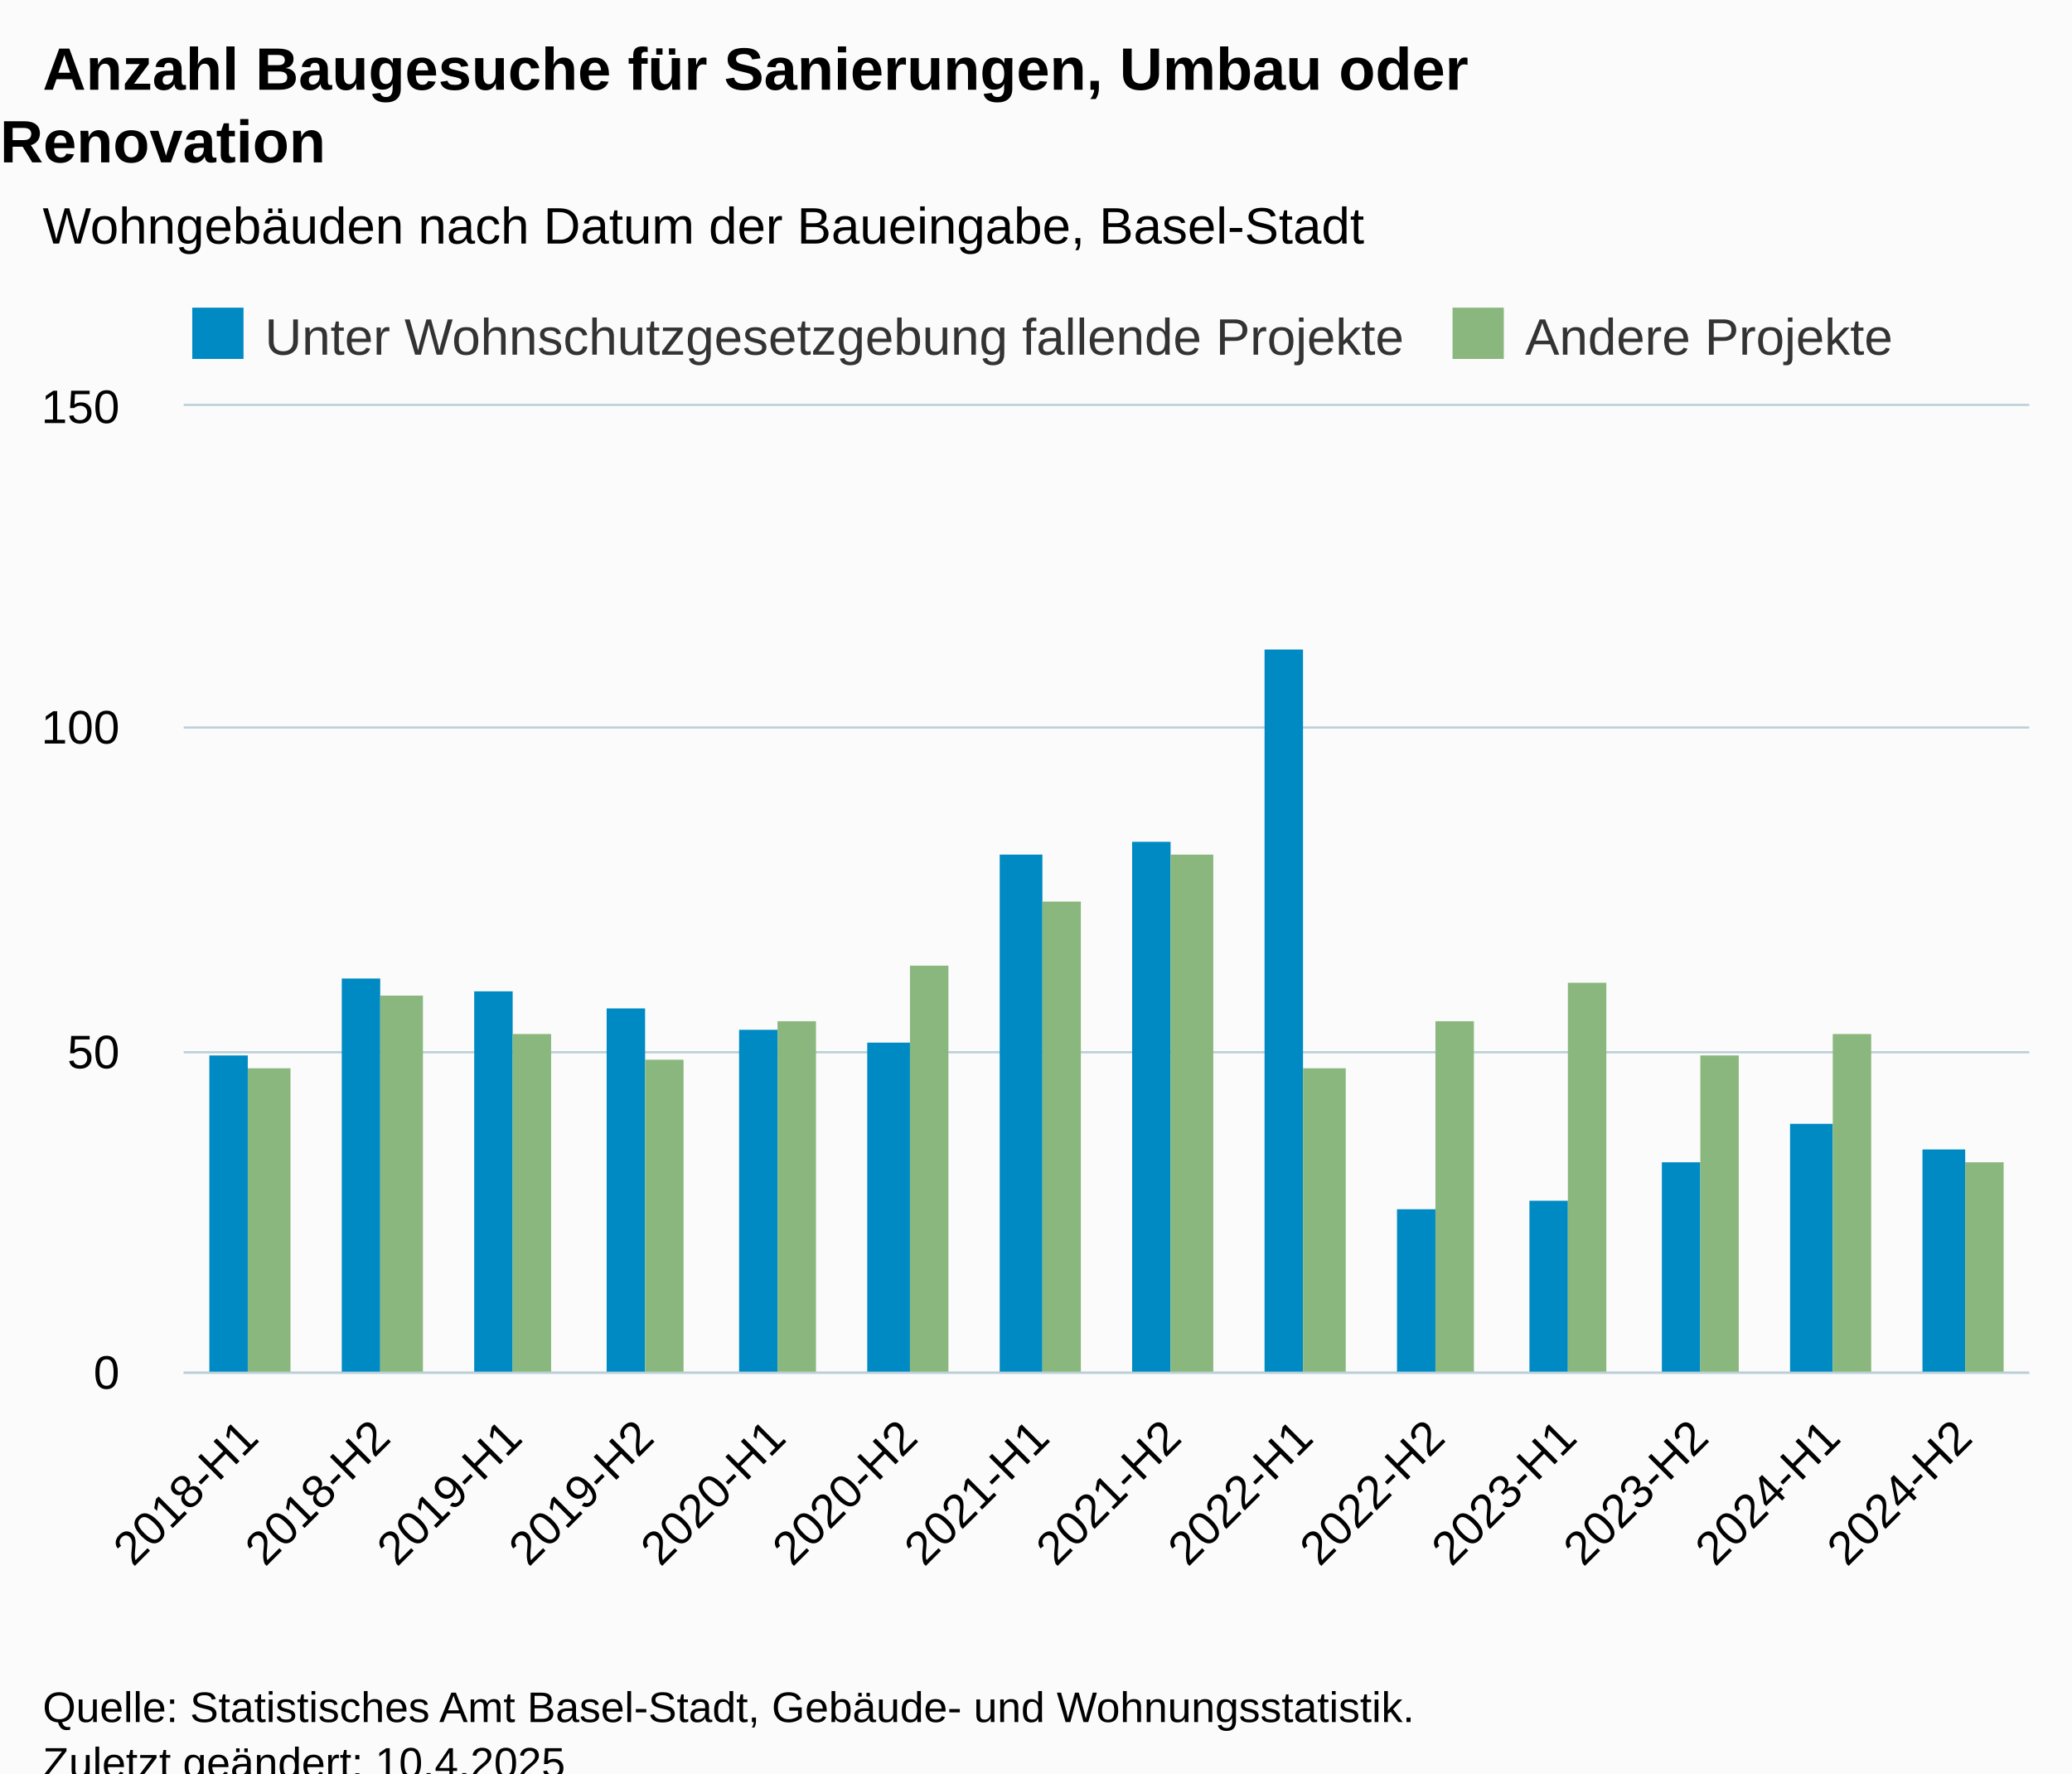
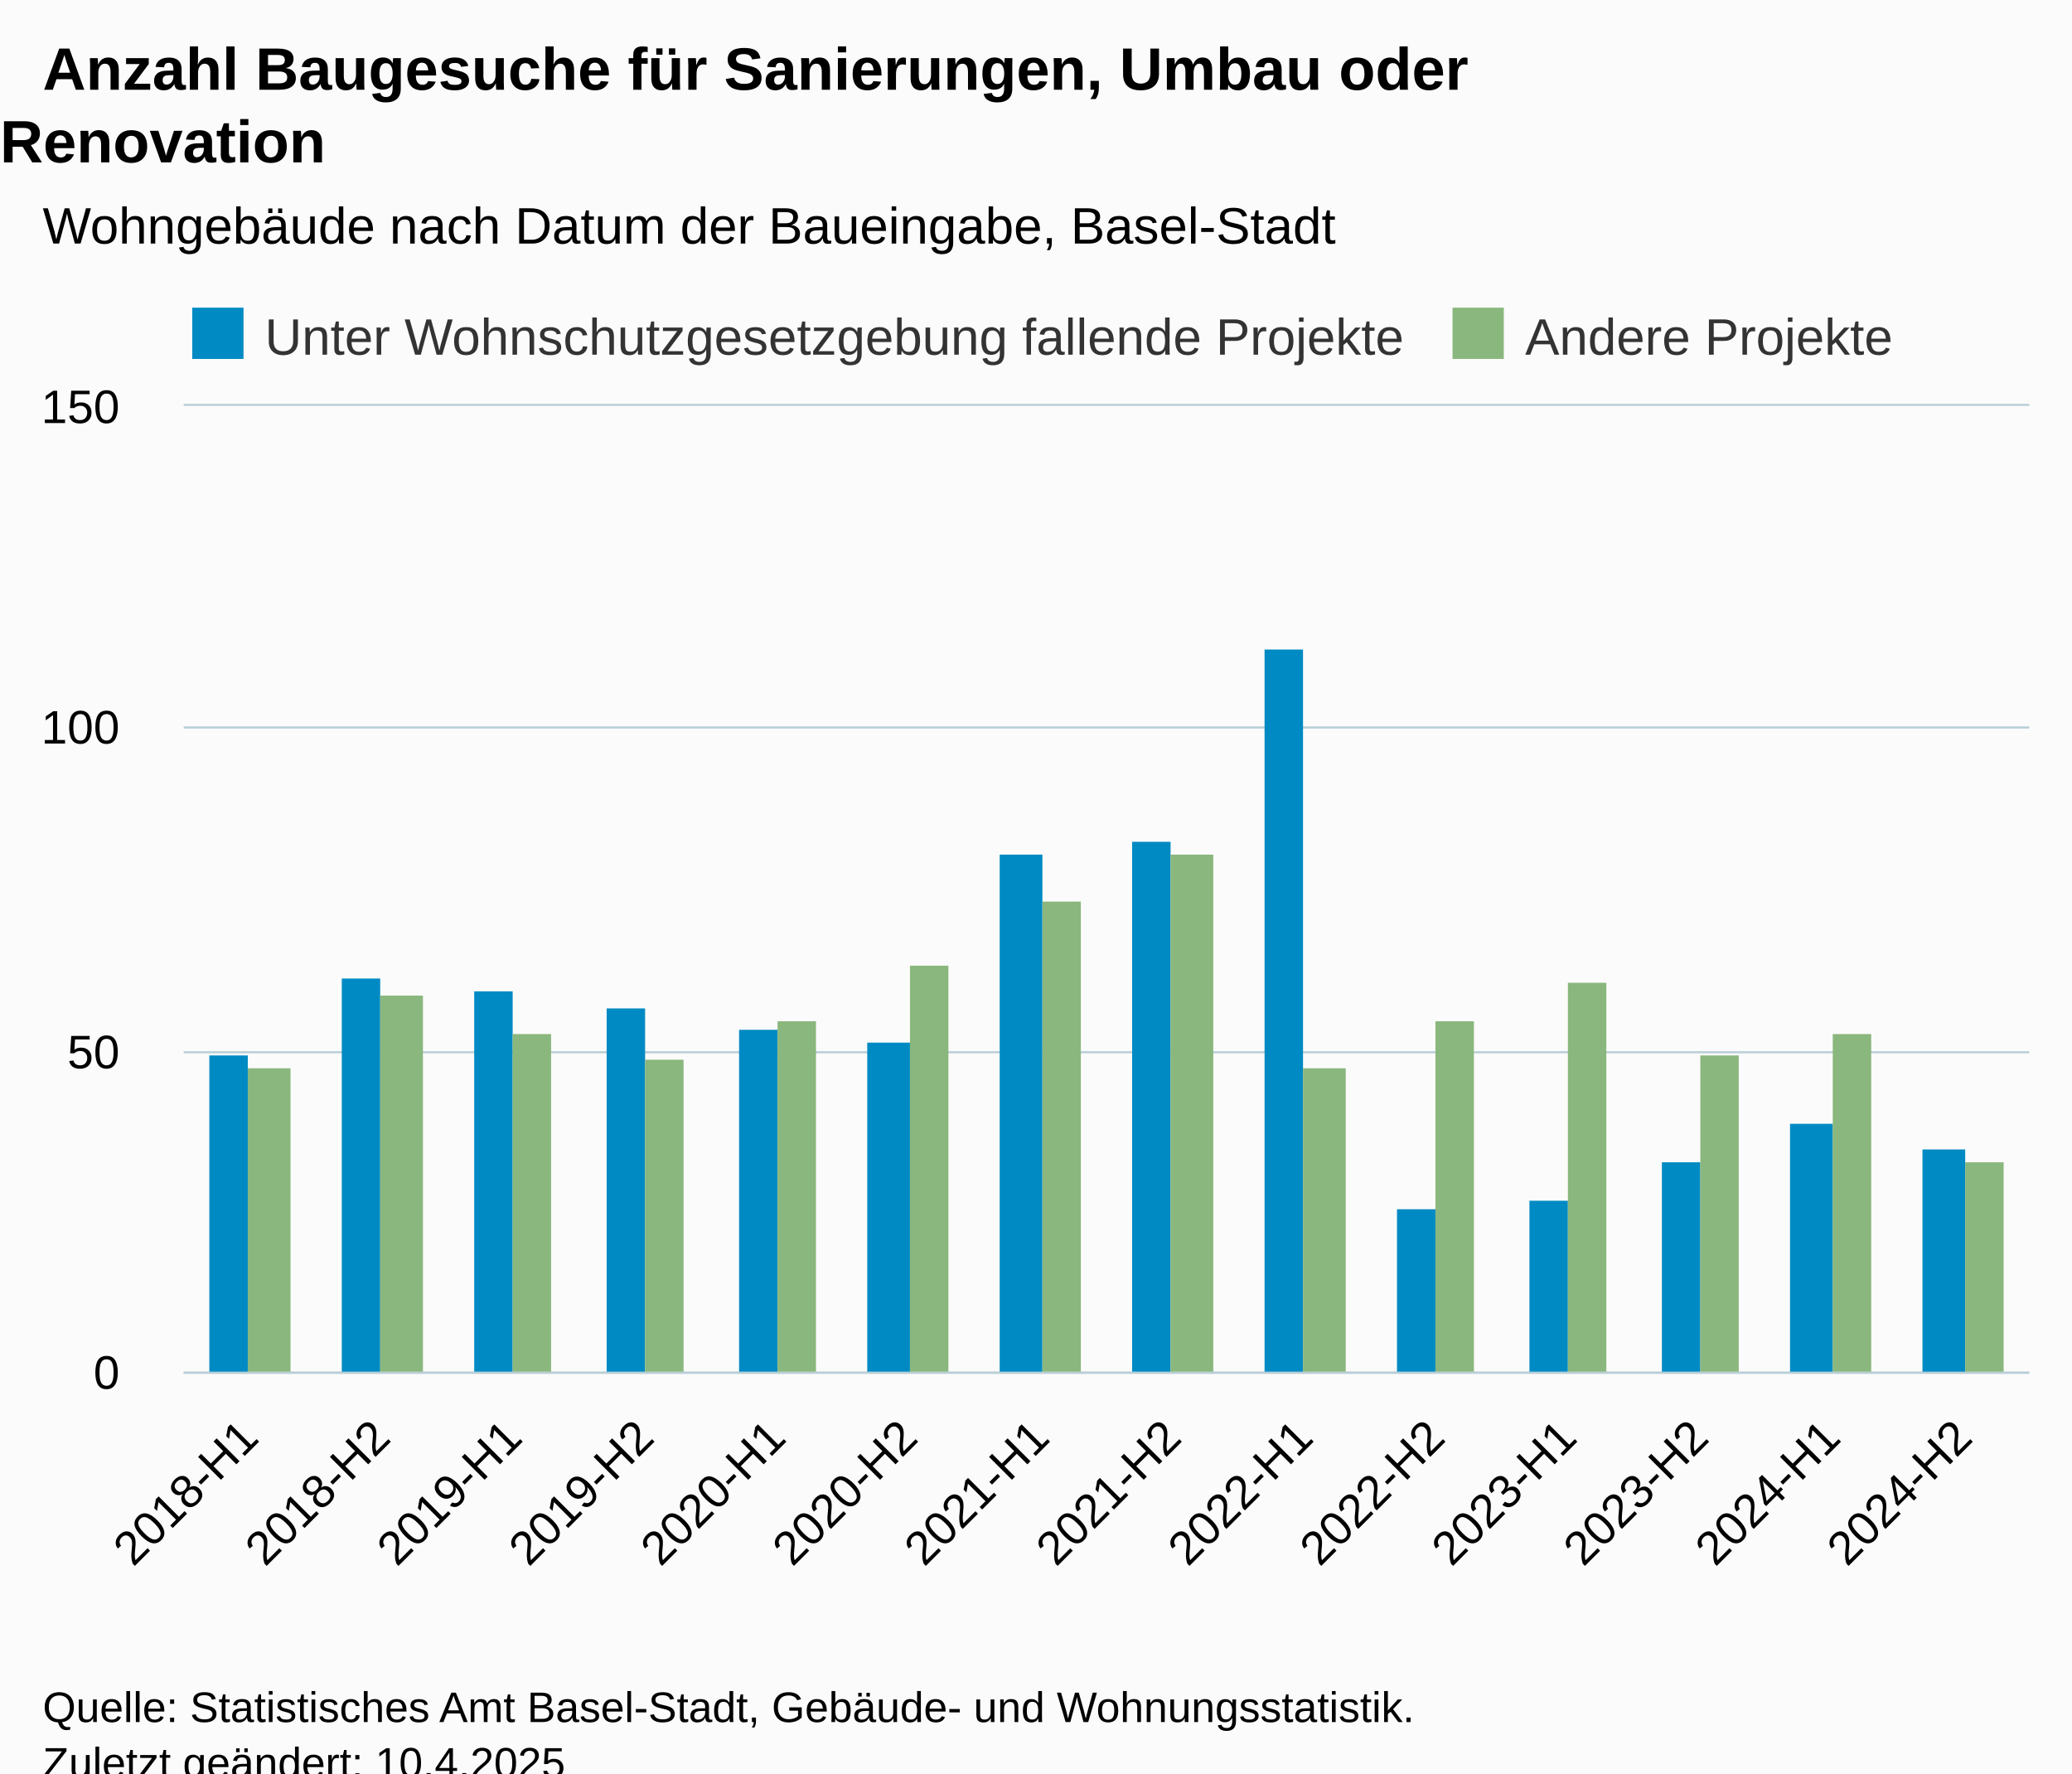
<svg xmlns="http://www.w3.org/2000/svg" version="1.1" class="highcharts-root" style="font-family:Arial;font-size:12px;" viewBox="0 0 485 415">
  <defs>
-     <clipPath id="highcharts-cjwhcg9-35-">
+     <clipPath id="highcharts-zhv38qz-35-">
      <rect x="0" y="0" width="432" height="226" fill="none" />
    </clipPath>
-     <clipPath id="highcharts-cjwhcg9-50-">
+     <clipPath id="highcharts-zhv38qz-50-">
      <rect x="0" y="0" width="432" height="226" fill="none" />
    </clipPath>
-     <clipPath id="highcharts-cjwhcg9-65-">
+     <clipPath id="highcharts-zhv38qz-65-">
      <rect x="43" y="95" width="432" height="226" fill="none" />
    </clipPath>
  </defs>
  <rect fill="#fbfbfb" class="highcharts-background" x="0" y="0" width="485" height="428" rx="0" ry="0" />
  <rect fill="none" class="highcharts-plot-background" x="43" y="95" width="432" height="226" />
  <g class="highcharts-pane-group" data-z-index="0" />
  <g class="highcharts-grid highcharts-xaxis-grid" data-z-index="1">
    <path fill="none" data-z-index="1" class="highcharts-grid-line" d="M 73.5 95 L 73.5 321" opacity="1" />
    <path fill="none" data-z-index="1" class="highcharts-grid-line" d="M 104.5 95 L 104.5 321" opacity="1" />
    <path fill="none" data-z-index="1" class="highcharts-grid-line" d="M 135.5 95 L 135.5 321" opacity="1" />
    <path fill="none" data-z-index="1" class="highcharts-grid-line" d="M 165.5 95 L 165.5 321" opacity="1" />
    <path fill="none" data-z-index="1" class="highcharts-grid-line" d="M 196.5 95 L 196.5 321" opacity="1" />
    <path fill="none" data-z-index="1" class="highcharts-grid-line" d="M 227.5 95 L 227.5 321" opacity="1" />
    <path fill="none" data-z-index="1" class="highcharts-grid-line" d="M 258.5 95 L 258.5 321" opacity="1" />
    <path fill="none" data-z-index="1" class="highcharts-grid-line" d="M 289.5 95 L 289.5 321" opacity="1" />
    <path fill="none" data-z-index="1" class="highcharts-grid-line" d="M 320.5 95 L 320.5 321" opacity="1" />
    <path fill="none" data-z-index="1" class="highcharts-grid-line" d="M 351.5 95 L 351.5 321" opacity="1" />
    <path fill="none" data-z-index="1" class="highcharts-grid-line" d="M 381.5 95 L 381.5 321" opacity="1" />
    <path fill="none" data-z-index="1" class="highcharts-grid-line" d="M 412.5 95 L 412.5 321" opacity="1" />
    <path fill="none" data-z-index="1" class="highcharts-grid-line" d="M 443.5 95 L 443.5 321" opacity="1" />
    <path fill="none" data-z-index="1" class="highcharts-grid-line" d="M 474.5 95 L 474.5 321" opacity="1" />
    <path fill="none" data-z-index="1" class="highcharts-grid-line" d="M 42.5 95 L 42.5 321" opacity="1" />
  </g>
  <g class="highcharts-grid highcharts-yaxis-grid" data-z-index="1">
    <path fill="none" stroke="#B9CFD7" stroke-width="0.5" data-z-index="1" class="highcharts-grid-line" d="M 43 321.25 L 475 321.25" opacity="1" />
    <path fill="none" stroke="#B9CFD7" stroke-width="0.5" data-z-index="1" class="highcharts-grid-line" d="M 43 246.25 L 475 246.25" opacity="1" />
    <path fill="none" stroke="#B9CFD7" stroke-width="0.5" data-z-index="1" class="highcharts-grid-line" d="M 43 170.25 L 475 170.25" opacity="1" />
    <path fill="none" stroke="#B9CFD7" stroke-width="0.5" data-z-index="1" class="highcharts-grid-line" d="M 43 94.75 L 475 94.75" opacity="1" />
  </g>
  <rect fill="none" class="highcharts-plot-border" data-z-index="1" x="43" y="95" width="432" height="226" />
  <g class="highcharts-axis highcharts-xaxis" data-z-index="2">
    <path fill="none" class="highcharts-axis-line" stroke="#B9CFD7" stroke-width="0.5" data-z-index="7" d="M 43 321.25 L 475 321.25" />
  </g>
  <g class="highcharts-axis highcharts-yaxis" data-z-index="2">
    <path fill="none" class="highcharts-axis-line" data-z-index="7" d="M 43 95 L 43 321" />
  </g>
  <g class="highcharts-series-group" data-z-index="3">
-     <g class="highcharts-series highcharts-series-0 highcharts-column-series" data-z-index="0.1" opacity="1" transform="translate(43,95) scale(1 1)" clip-path="url(#highcharts-cjwhcg9-50-)">
+     <g class="highcharts-series highcharts-series-0 highcharts-column-series" data-z-index="0.1" opacity="1" transform="translate(43,95) scale(1 1)" clip-path="url(#highcharts-zhv38qz-50-)">
      <rect x="6" y="152" width="9" height="75" fill="#008AC3" opacity="1" class="highcharts-point" />
      <rect x="37" y="134" width="9" height="93" fill="#008AC3" opacity="1" class="highcharts-point" />
      <rect x="68" y="137" width="9" height="90" fill="#008AC3" opacity="1" class="highcharts-point" />
      <rect x="99" y="141" width="9" height="86" fill="#008AC3" opacity="1" class="highcharts-point" />
      <rect x="130" y="146" width="9" height="81" fill="#008AC3" opacity="1" class="highcharts-point" />
      <rect x="160" y="149" width="10" height="78" fill="#008AC3" opacity="1" class="highcharts-point" />
      <rect x="191" y="105" width="10" height="122" fill="#008AC3" opacity="1" class="highcharts-point" />
      <rect x="222" y="102" width="9" height="125" fill="#008AC3" opacity="1" class="highcharts-point" />
      <rect x="253" y="57" width="9" height="170" fill="#008AC3" opacity="1" class="highcharts-point" />
      <rect x="284" y="188" width="9" height="39" fill="#008AC3" opacity="1" class="highcharts-point" />
      <rect x="315" y="186" width="9" height="41" fill="#008AC3" opacity="1" class="highcharts-point" />
      <rect x="346" y="177" width="9" height="50" fill="#008AC3" opacity="1" class="highcharts-point" />
      <rect x="376" y="168" width="10" height="59" fill="#008AC3" opacity="1" class="highcharts-point" />
      <rect x="407" y="174" width="10" height="53" fill="#008AC3" opacity="1" class="highcharts-point" />
    </g>
    <g class="highcharts-markers highcharts-series-0 highcharts-column-series" data-z-index="0.1" opacity="1" transform="translate(43,95) scale(1 1)" clip-path="none" />
-     <g class="highcharts-series highcharts-series-1 highcharts-column-series" data-z-index="0.1" opacity="1" transform="translate(43,95) scale(1 1)" clip-path="url(#highcharts-cjwhcg9-50-)">
+     <g class="highcharts-series highcharts-series-1 highcharts-column-series" data-z-index="0.1" opacity="1" transform="translate(43,95) scale(1 1)" clip-path="url(#highcharts-zhv38qz-50-)">
      <rect x="15" y="155" width="10" height="72" fill="#8AB77D" opacity="1" class="highcharts-point" />
      <rect x="46" y="138" width="10" height="89" fill="#8AB77D" opacity="1" class="highcharts-point" />
      <rect x="77" y="147" width="9" height="80" fill="#8AB77D" opacity="1" class="highcharts-point" />
      <rect x="108" y="153" width="9" height="74" fill="#8AB77D" opacity="1" class="highcharts-point" />
      <rect x="139" y="144" width="9" height="83" fill="#8AB77D" opacity="1" class="highcharts-point" />
      <rect x="170" y="131" width="9" height="96" fill="#8AB77D" opacity="1" class="highcharts-point" />
      <rect x="201" y="116" width="9" height="111" fill="#8AB77D" opacity="1" class="highcharts-point" />
      <rect x="231" y="105" width="10" height="122" fill="#8AB77D" opacity="1" class="highcharts-point" />
      <rect x="262" y="155" width="10" height="72" fill="#8AB77D" opacity="1" class="highcharts-point" />
      <rect x="293" y="144" width="9" height="83" fill="#8AB77D" opacity="1" class="highcharts-point" />
      <rect x="324" y="135" width="9" height="92" fill="#8AB77D" opacity="1" class="highcharts-point" />
      <rect x="355" y="152" width="9" height="75" fill="#8AB77D" opacity="1" class="highcharts-point" />
      <rect x="386" y="147" width="9" height="80" fill="#8AB77D" opacity="1" class="highcharts-point" />
      <rect x="417" y="177" width="9" height="50" fill="#8AB77D" opacity="1" class="highcharts-point" />
    </g>
    <g class="highcharts-markers highcharts-series-1 highcharts-column-series" data-z-index="0.1" opacity="1" transform="translate(43,95) scale(1 1)" clip-path="none" />
  </g>
  <text x="10" text-anchor="start" class="highcharts-title" data-z-index="4" style="color:#000000;font-size:14px;font-weight:bold;fill:#000000;" y="21">
    <tspan>Anzahl Baugesuche für Sanierungen, Umbau oder</tspan>
    <tspan dy="17" x="0">Renovation</tspan>
  </text>
  <text x="10" text-anchor="start" class="highcharts-subtitle" data-z-index="4" style="color:#000000;font-size:12px;font-weight:normal;fill:#000000;" y="57">
-     <tspan>Wohngebäuden nach Datum der Baueingabe, Basel-Stadt</tspan>
+     <tspan>Wohngebäude nach Datum der Baueingabe, Basel-Stadt</tspan>
  </text>
  <text x="10" text-anchor="start" class="highcharts-caption" data-z-index="4" style="color:#666666;fill:#666666;" y="380" />
  <g class="highcharts-legend" data-z-index="7" transform="translate(43,73)">
    <rect fill="none" class="highcharts-legend-box" rx="0" ry="0" x="0" y="0" width="401" height="10" visibility="visible" />
    <g data-z-index="1">
      <g>
        <g class="highcharts-legend-item highcharts-column-series highcharts-color-undefined highcharts-series-0" data-z-index="1" transform="translate(0,-5)">
          <text x="19" style="color:#333333;cursor:pointer;font-size:12px;font-weight:normal;fill:#333333;" text-anchor="start" data-z-index="2" y="15">
            <tspan>Unter Wohnschutzgesetzgebung fallende Projekte</tspan>
          </text>
          <rect x="2" y="4" width="12" height="12" fill="#008AC3" class="highcharts-point" data-z-index="3" />
        </g>
        <g class="highcharts-legend-item highcharts-column-series highcharts-color-undefined highcharts-series-1" data-z-index="1" transform="translate(295,-5)">
          <text x="19" y="15" style="color:#333333;cursor:pointer;font-size:12px;font-weight:normal;fill:#333333;" text-anchor="start" data-z-index="2">
            <tspan>Andere Projekte</tspan>
          </text>
          <rect x="2" y="4" width="12" height="12" fill="#8AB77D" class="highcharts-point" data-z-index="3" />
        </g>
      </g>
    </g>
  </g>
  <g class="highcharts-axis-labels highcharts-xaxis-labels" data-z-index="7">
    <text x="61.021" style="color:#000000;cursor:default;font-size:11px;fill:#000000;" text-anchor="end" transform="translate(0,0) rotate(-45 61.0213 337)" y="337" opacity="1">2018-H1</text>
    <text x="91.878" style="color:#000000;cursor:default;font-size:11px;fill:#000000;" text-anchor="end" transform="translate(0,0) rotate(-45 91.87844 337)" y="337" opacity="1">2018-H2</text>
    <text x="122.736" style="color:#000000;cursor:default;font-size:11px;fill:#000000;" text-anchor="end" transform="translate(0,0) rotate(-45 122.7356 337)" y="337" opacity="1">2019-H1</text>
    <text x="153.593" style="color:#000000;cursor:default;font-size:11px;fill:#000000;" text-anchor="end" transform="translate(0,0) rotate(-45 153.5927 337)" y="337" opacity="1">2019-H2</text>
    <text x="184.45" style="color:#000000;cursor:default;font-size:11px;fill:#000000;" text-anchor="end" transform="translate(0,0) rotate(-45 184.4499 337)" y="337" opacity="1">2020-H1</text>
    <text x="215.307" style="color:#000000;cursor:default;font-size:11px;fill:#000000;" text-anchor="end" transform="translate(0,0) rotate(-45 215.307 337)" y="337" opacity="1">2020-H2</text>
    <text x="246.164" style="color:#000000;cursor:default;font-size:11px;fill:#000000;" text-anchor="end" transform="translate(0,0) rotate(-45 246.1642 337)" y="337" opacity="1">2021-H1</text>
    <text x="277.021" style="color:#000000;cursor:default;font-size:11px;fill:#000000;" text-anchor="end" transform="translate(0,0) rotate(-45 277.0213 337)" y="337" opacity="1">2021-H2</text>
    <text x="307.878" style="color:#000000;cursor:default;font-size:11px;fill:#000000;" text-anchor="end" transform="translate(0,0) rotate(-45 307.8784 337)" y="337" opacity="1">2022-H1</text>
    <text x="338.736" style="color:#000000;cursor:default;font-size:11px;fill:#000000;" text-anchor="end" transform="translate(0,0) rotate(-45 338.7356 337)" y="337" opacity="1">2022-H2</text>
    <text x="369.593" style="color:#000000;cursor:default;font-size:11px;fill:#000000;" text-anchor="end" transform="translate(0,0) rotate(-45 369.5927 337)" y="337" opacity="1">2023-H1</text>
    <text x="400.45" style="color:#000000;cursor:default;font-size:11px;fill:#000000;" text-anchor="end" transform="translate(0,0) rotate(-45 400.4499 337)" y="337" opacity="1">2023-H2</text>
    <text x="431.307" style="color:#000000;cursor:default;font-size:11px;fill:#000000;" text-anchor="end" transform="translate(0,0) rotate(-45 431.307 337)" y="337" opacity="1">2024-H1</text>
    <text x="462.164" style="color:#000000;cursor:default;font-size:11px;fill:#000000;" text-anchor="end" transform="translate(0,0) rotate(-45 462.1642 337)" y="337" opacity="1">2024-H2</text>
  </g>
  <g class="highcharts-axis-labels highcharts-yaxis-labels" data-z-index="7">
    <text x="28" style="color:#000000;cursor:default;font-size:11px;fill:#000000;" text-anchor="end" transform="translate(0,0)" y="325" opacity="1">0</text>
    <text x="28" style="color:#000000;cursor:default;font-size:11px;fill:#000000;" text-anchor="end" transform="translate(0,0)" y="250" opacity="1">50</text>
    <text x="28" style="color:#000000;cursor:default;font-size:11px;fill:#000000;" text-anchor="end" transform="translate(0,0)" y="174" opacity="1">100</text>
    <text x="28" style="color:#000000;cursor:default;font-size:11px;fill:#000000;" text-anchor="end" transform="translate(0,0)" y="99" opacity="1">150</text>
  </g>
  <text x="10" class="highcharts-credits" text-anchor="start" data-z-index="8" style="cursor:default;color:#000000;font-size:10px;fill:#000000;" y="403">
    <tspan>Quelle: Statistisches Amt Basel-Stadt, Gebäude- und Wohnungsstatistik.</tspan>
    <tspan x="10" dy="13">Zuletzt geändert: 10.4.2025</tspan>
  </text>
-   <g class="highcharts-control-points" data-z-index="99" clip-path="url(#highcharts-cjwhcg9-65-)" />
+   <g class="highcharts-control-points" data-z-index="99" clip-path="url(#highcharts-zhv38qz-65-)" />
</svg>
